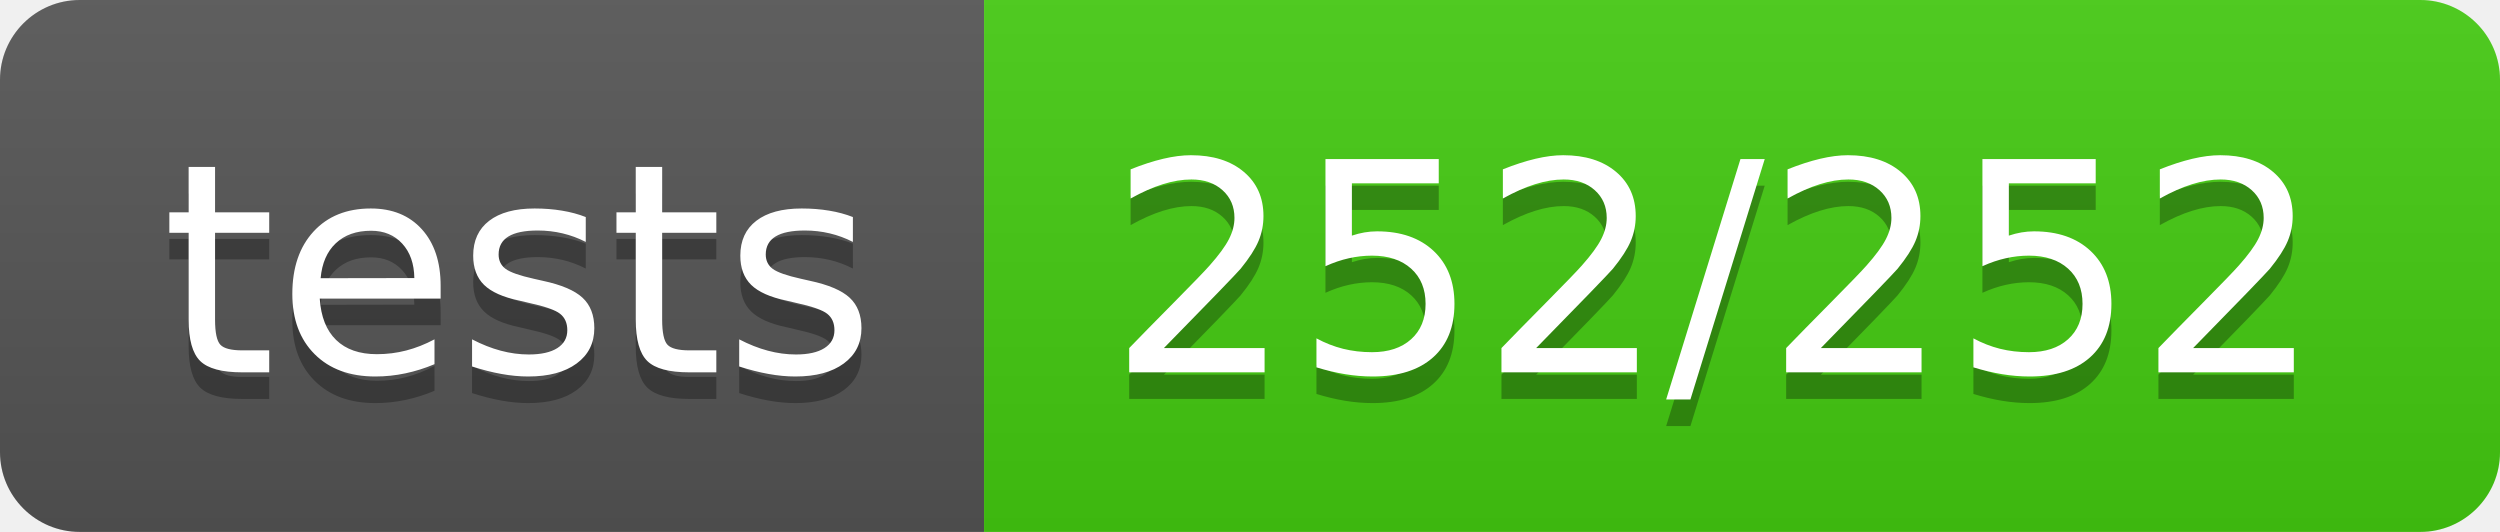
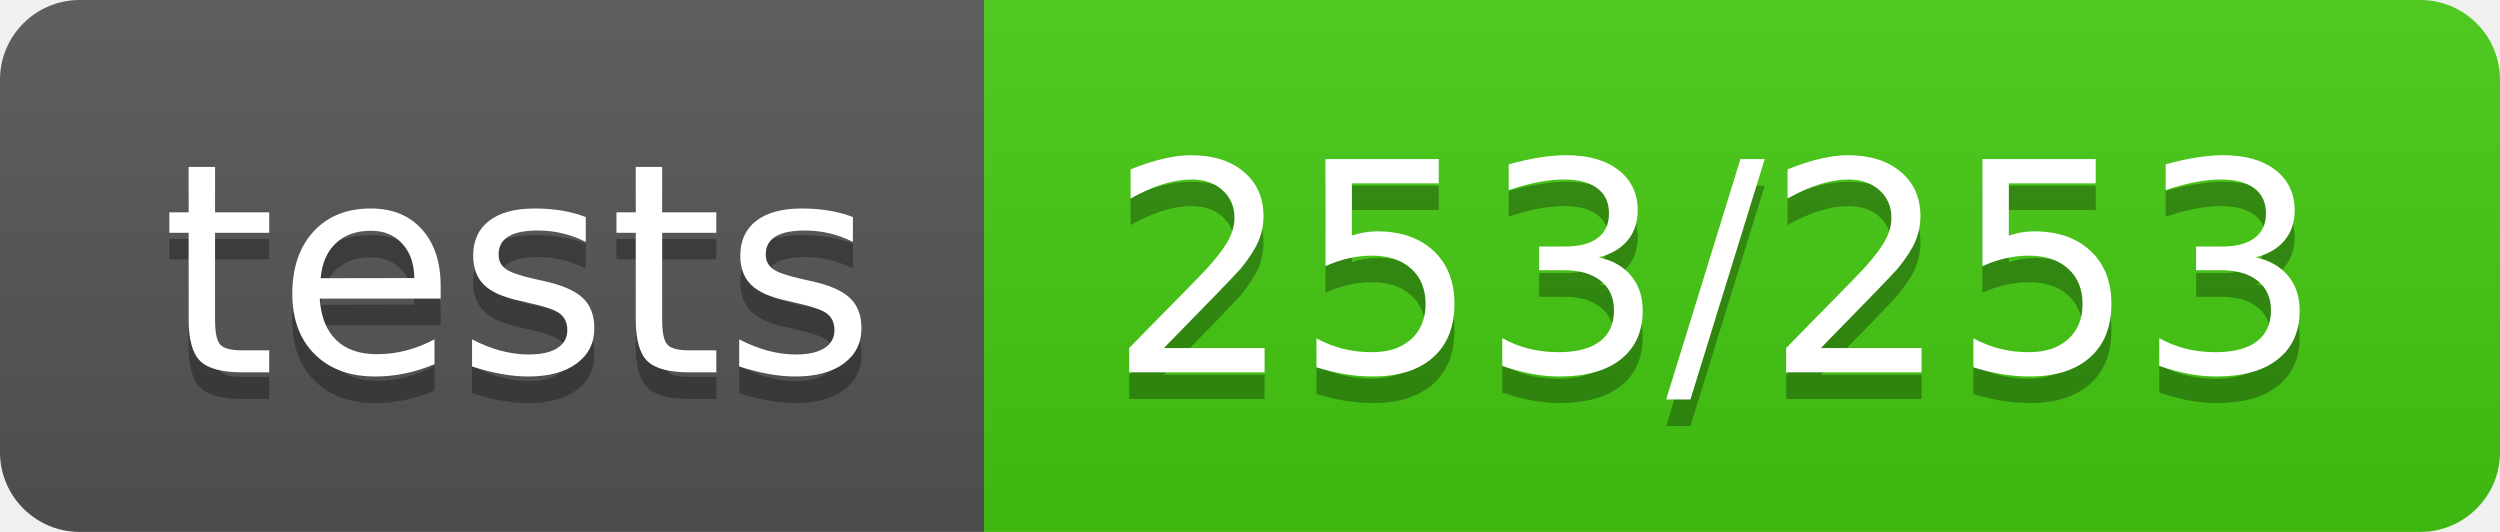
<svg xmlns="http://www.w3.org/2000/svg" width="94" height="20">
  <linearGradient id="b" x2="0" y2="100%">
    <stop offset="0" stop-color="#bbb" stop-opacity=".1" />
    <stop offset="1" stop-opacity=".1" />
  </linearGradient>
  <clipPath id="a">
    <rect width="94" height="20" rx="3" fill="#fff" />
  </clipPath>
  <g clip-path="url(#a)">
    <path fill="#555" d="M0 0h37v20H0z" />
    <path fill="#4c1" d="M37 0h57v20H37z" />
    <path fill="url(#b)" d="M0 0h94v20H0z" />
  </g>
  <g fill="#fff" text-anchor="middle" font-family="DejaVu Sans,Verdana,Geneva,sans-serif" font-size="110">
    <text x="195" y="150" fill="#010101" fill-opacity=".3" transform="scale(.1)" textLength="270">tests</text>
    <text x="195" y="140" transform="scale(.1)" textLength="270">tests</text>
-     <text x="645" y="150" fill="#010101" fill-opacity=".3" transform="scale(.1)" textLength="470">252/252</text>
-     <text x="645" y="140" transform="scale(.1)" textLength="470">252/252</text>
+     <text x="645" y="150" fill="#010101" fill-opacity=".3" transform="scale(.1)" textLength="470">253/253</text>
+     <text x="645" y="140" transform="scale(.1)" textLength="470">253/253</text>
  </g>
</svg>
